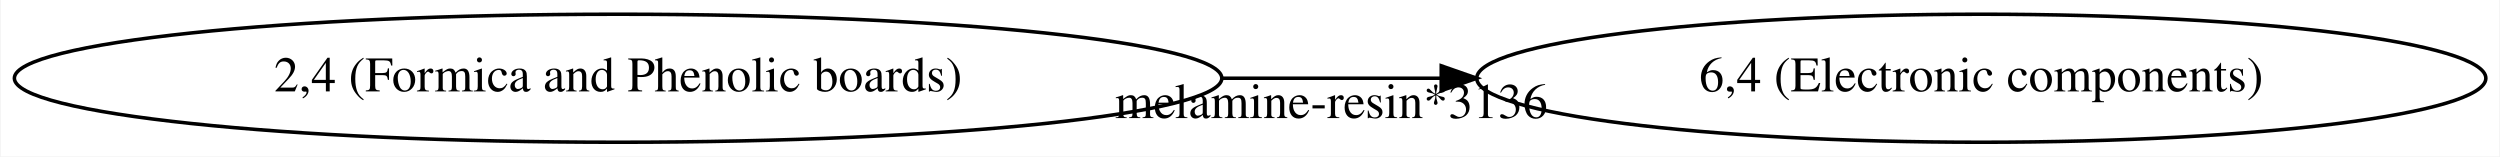
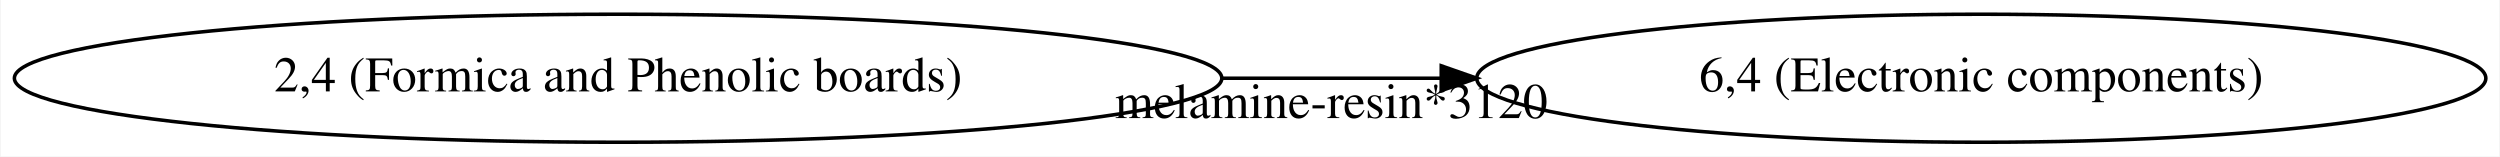
<svg xmlns="http://www.w3.org/2000/svg" width="703pt" height="44pt" viewBox="0.00 0.00 702.64 44.00">
  <g id="graph0" class="graph" transform="scale(1 1) rotate(0) translate(4 40)">
    <polygon fill="white" stroke="transparent" points="-4,4 -4,-40 698.64,-40 698.64,4 -4,4" />
    <g id="node1" class="node">
      <ellipse fill="none" stroke="black" cx="169.63" cy="-18" rx="169.77" ry="18" />
      <text text-anchor="middle" x="169.63" y="-14.3" font-family="Times,serif" font-size="14.00">2,4 (Formica and Phenolic boards)</text>
    </g>
    <g id="node2" class="node">
      <ellipse fill="none" stroke="black" cx="552.96" cy="-18" rx="141.88" ry="18" />
      <text text-anchor="middle" x="552.96" y="-14.3" font-family="Times,serif" font-size="14.00">6,4 (Electronic components)</text>
    </g>
    <g id="edge1" class="edge">
      <path fill="none" stroke="black" d="M339.44,-18C359.91,-18 380.72,-18 400.92,-18" />
      <polygon fill="black" stroke="black" points="401.1,-21.5 411.09,-18 401.09,-14.5 401.1,-21.5" />
-       <text text-anchor="middle" x="370.18" y="-6.8" font-family="Times,serif" font-size="14.00">melamine-resin*3136</text>
+       <text text-anchor="middle" x="370.18" y="-6.8" font-family="Times,serif" font-size="14.00">melamine-resin*3120</text>
    </g>
  </g>
</svg>
